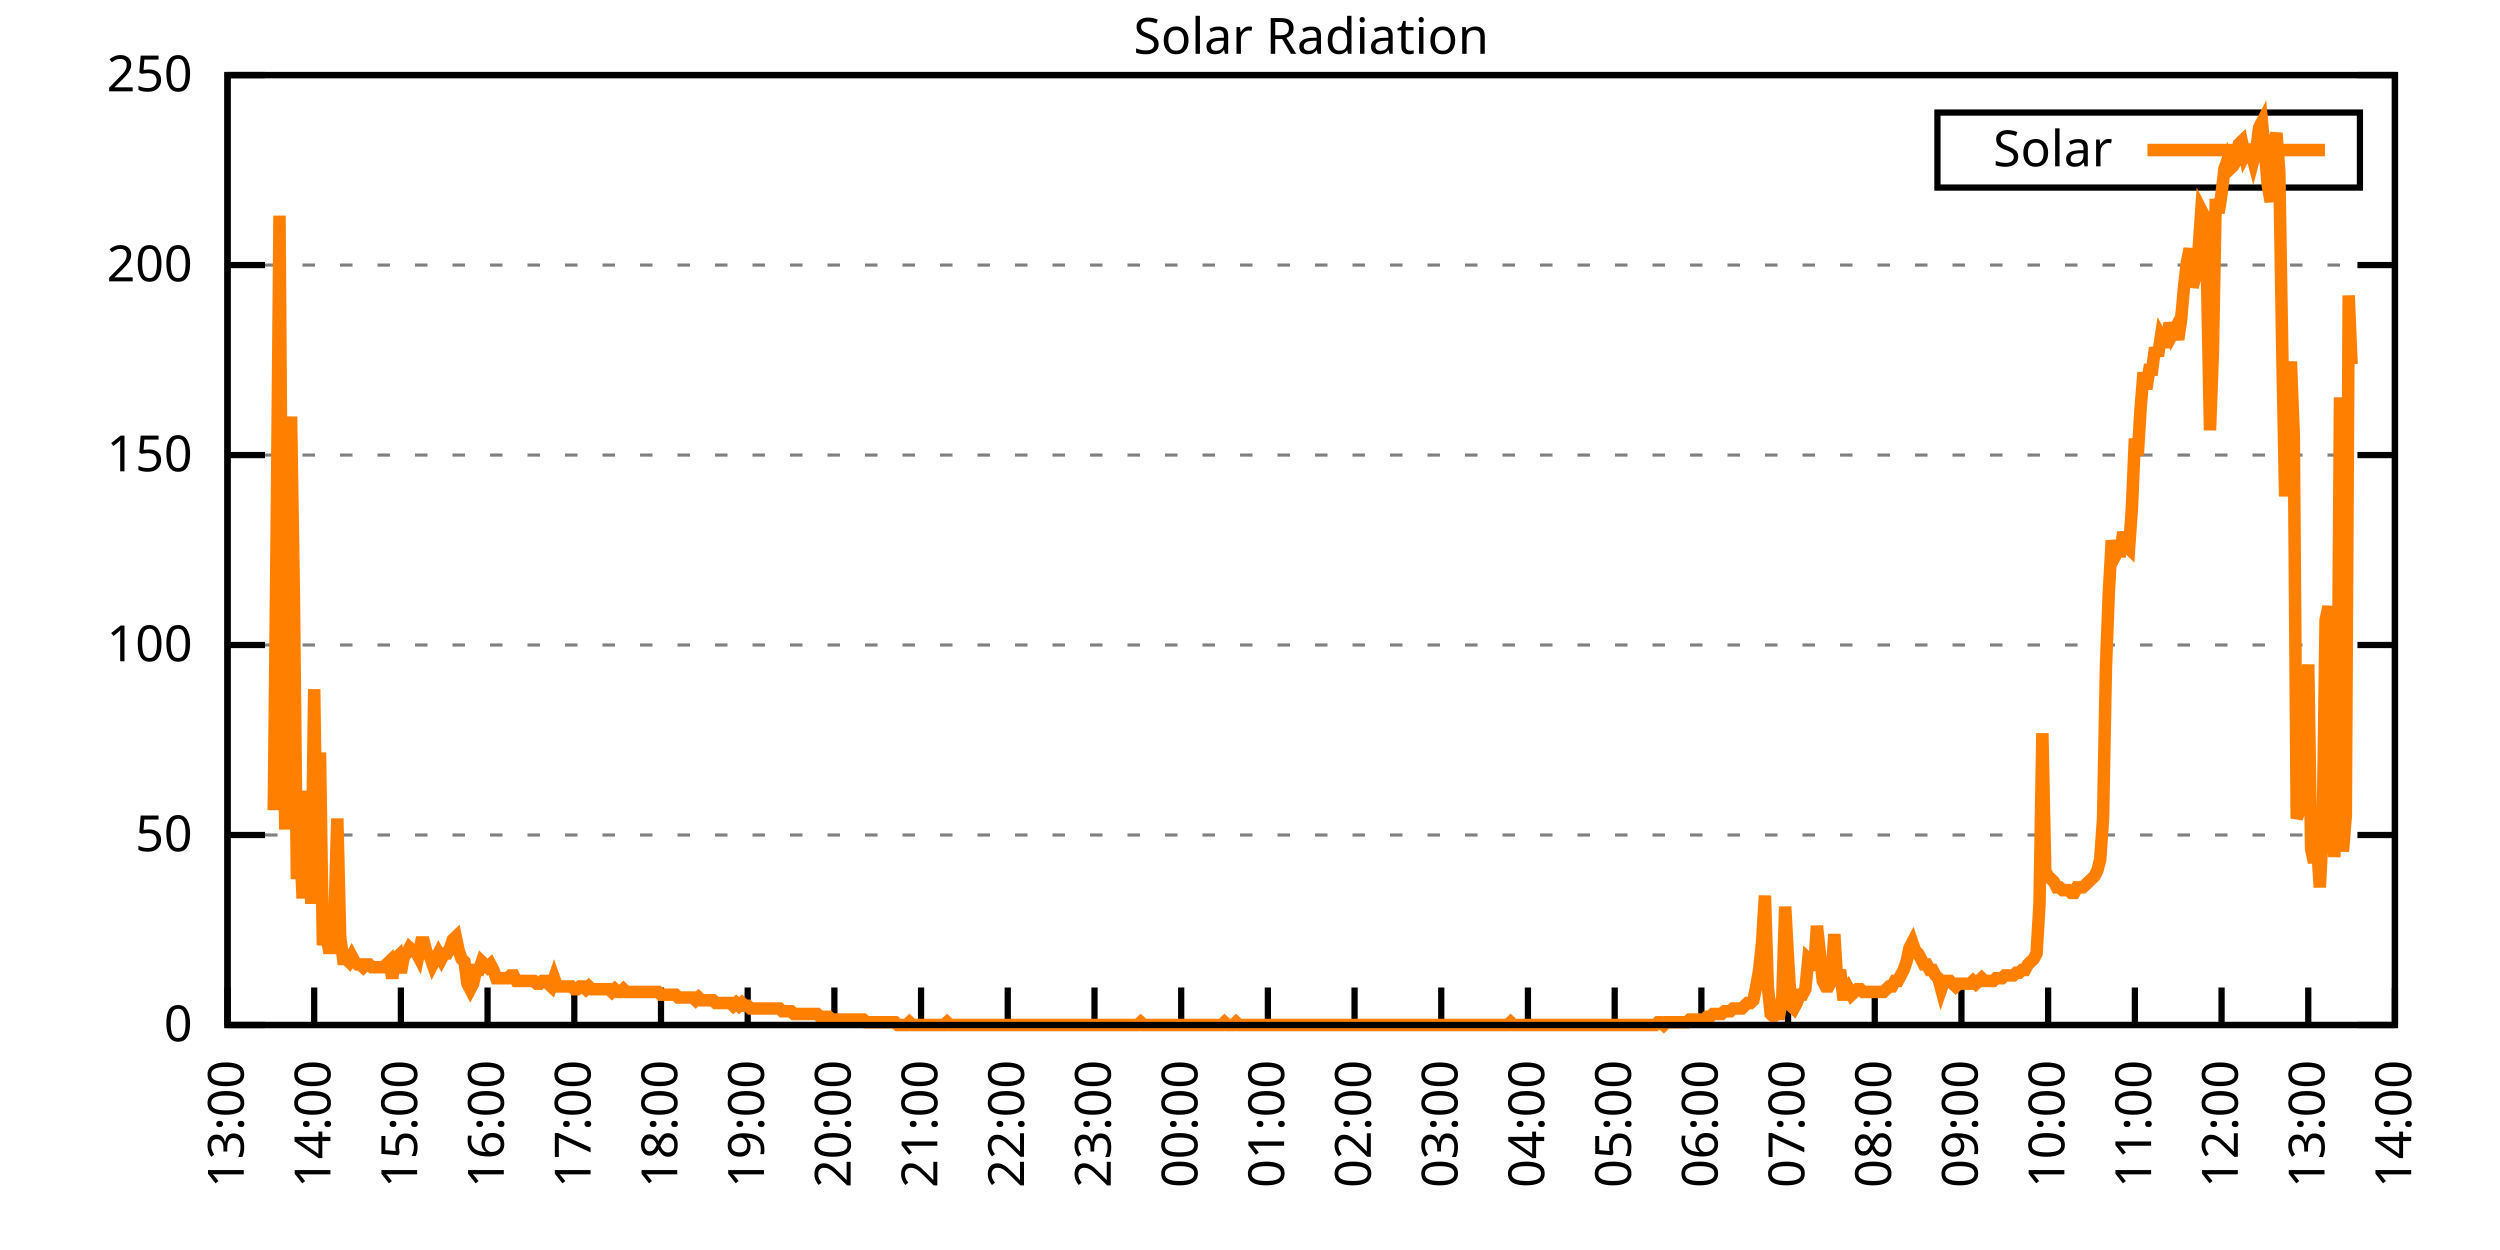
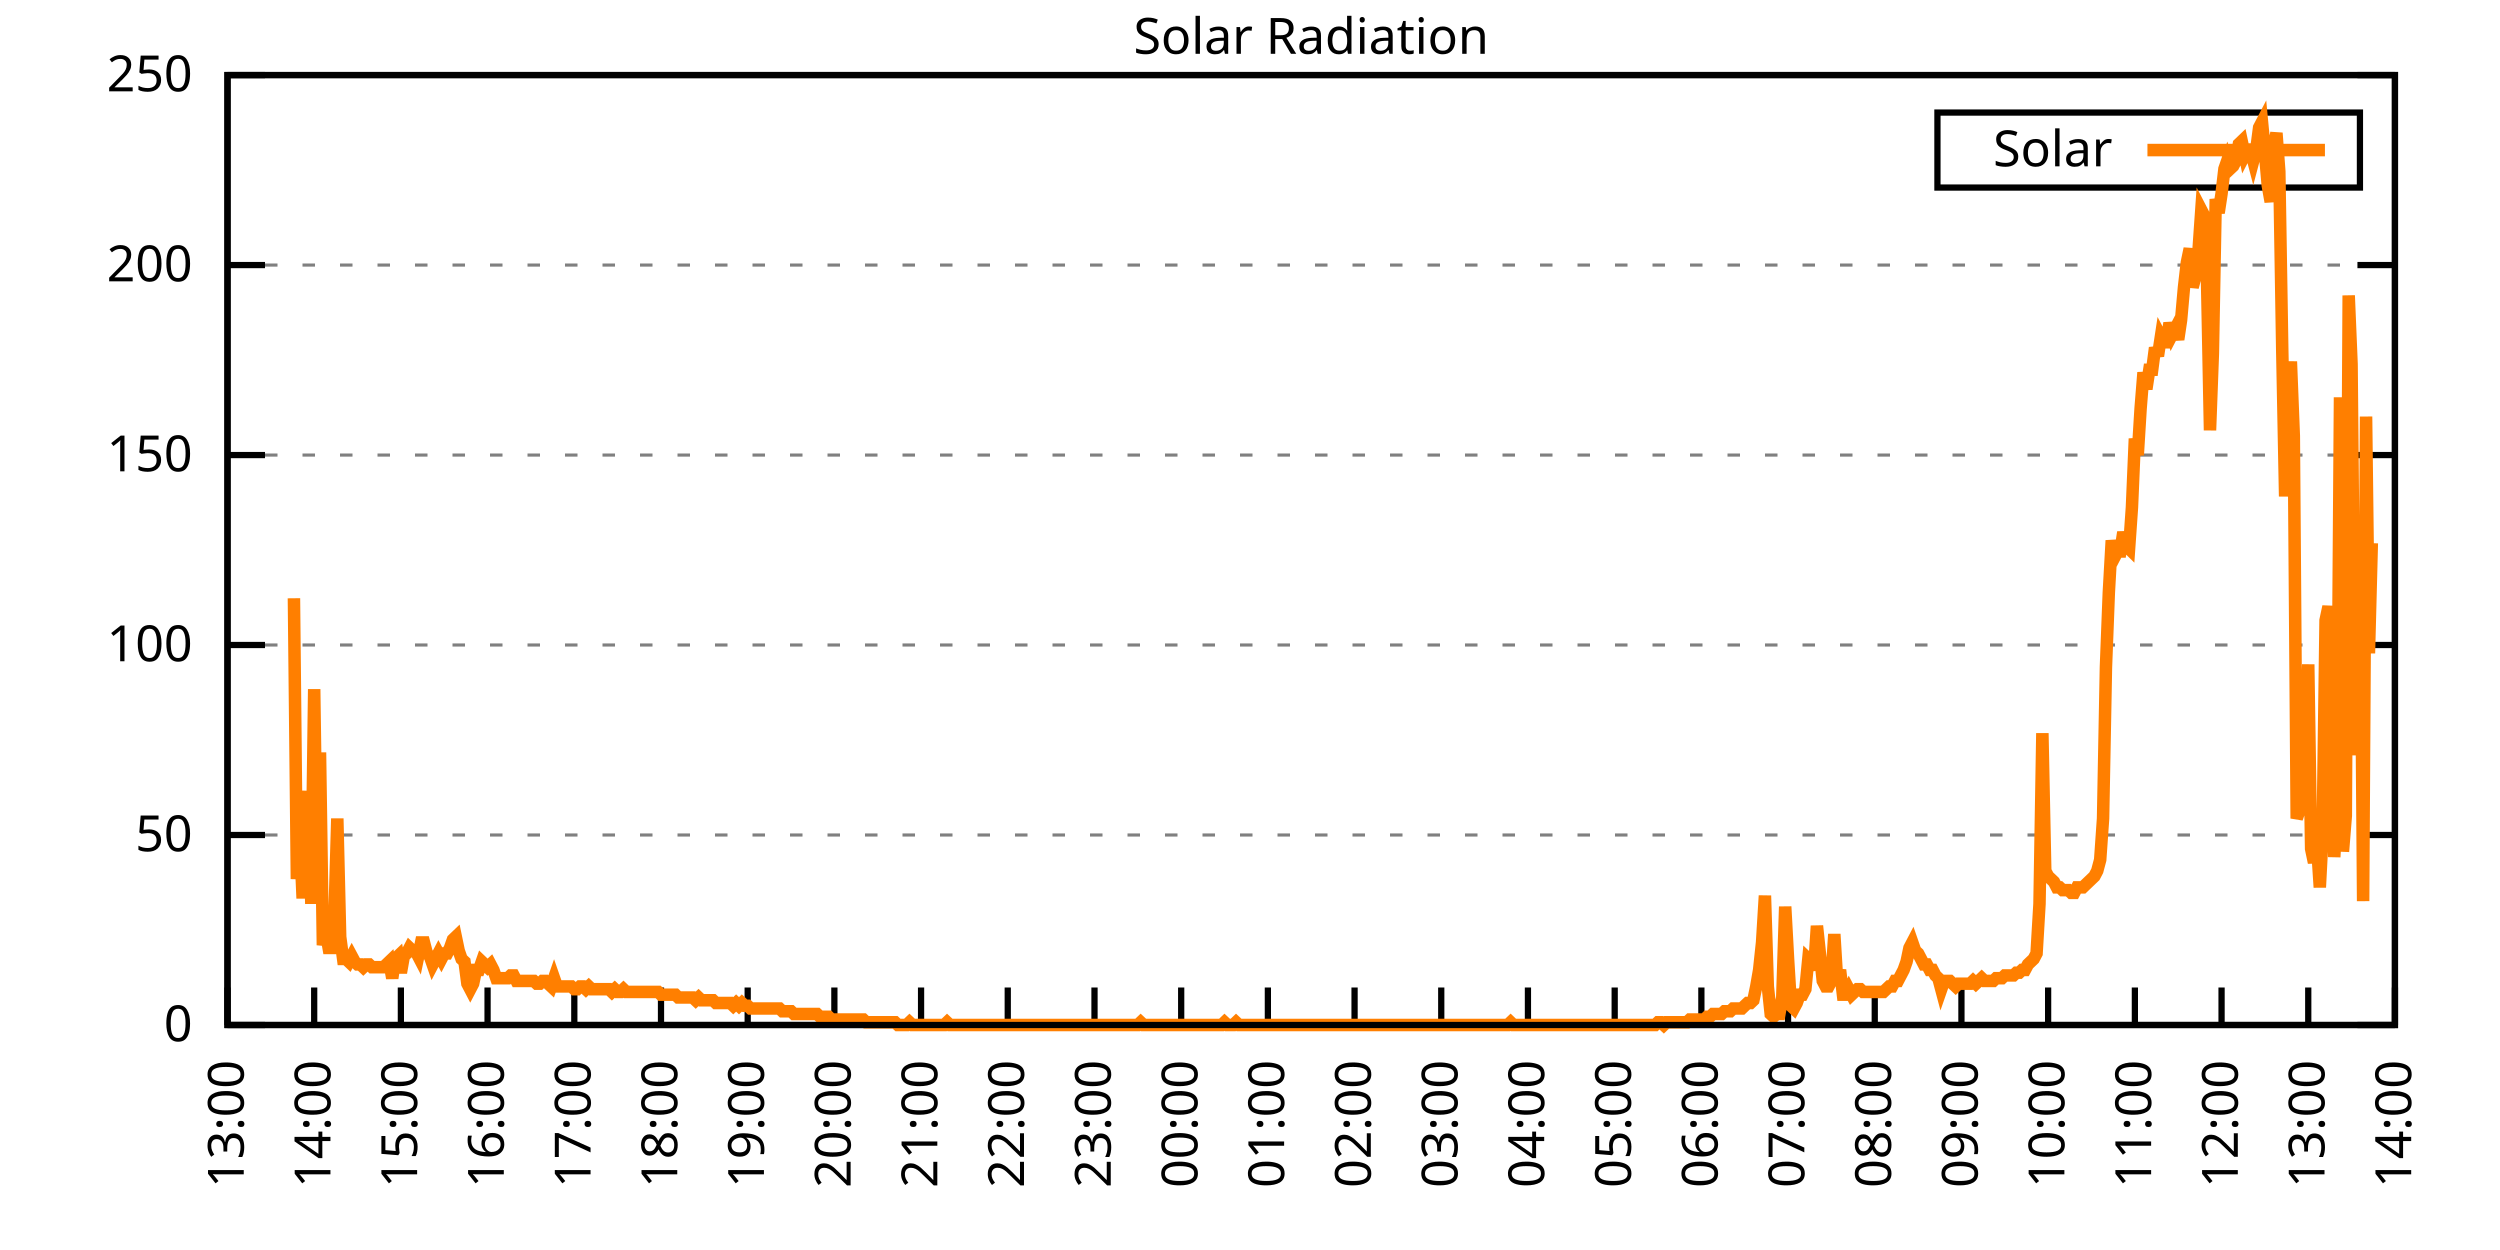
<svg xmlns="http://www.w3.org/2000/svg" xmlns:xlink="http://www.w3.org/1999/xlink" width="400" height="200" viewBox="0 0 400 200">
  <g id="gnuplot_canvas">
    <rect x="0" y="0" width="400" height="200" fill="none" />
    <defs>
      <circle id="gpDot" r="0.5" stroke-width="0.5" stroke="currentColor" />
      <path id="gpPt0" stroke-width="0.333" stroke="currentColor" d="M-1,0 h2 M0,-1 v2" />
      <path id="gpPt1" stroke-width="0.333" stroke="currentColor" d="M-1,-1 L1,1 M1,-1 L-1,1" />
      <path id="gpPt2" stroke-width="0.333" stroke="currentColor" d="M-1,0 L1,0 M0,-1 L0,1 M-1,-1 L1,1 M-1,1 L1,-1" />
      <rect id="gpPt3" stroke-width="0.333" stroke="currentColor" x="-1" y="-1" width="2" height="2" />
      <rect id="gpPt4" stroke-width="0.333" stroke="currentColor" fill="currentColor" x="-1" y="-1" width="2" height="2" />
      <circle id="gpPt5" stroke-width="0.333" stroke="currentColor" cx="0" cy="0" r="1" />
      <use xlink:href="#gpPt5" id="gpPt6" fill="currentColor" stroke="none" />
      <path id="gpPt7" stroke-width="0.333" stroke="currentColor" d="M0,-1.33 L-1.33,0.67 L1.33,0.67 z" />
      <use xlink:href="#gpPt7" id="gpPt8" fill="currentColor" stroke="none" />
      <use xlink:href="#gpPt7" id="gpPt9" stroke="currentColor" transform="rotate(180)" />
      <use xlink:href="#gpPt9" id="gpPt10" fill="currentColor" stroke="none" />
      <use xlink:href="#gpPt3" id="gpPt11" stroke="currentColor" transform="rotate(45)" />
      <use xlink:href="#gpPt11" id="gpPt12" fill="currentColor" stroke="none" />
      <path id="gpPt13" stroke-width="0.333" stroke="currentColor" d="M0,1.330 L1.265,0.411 L0.782,-1.067 L-0.782,-1.076 L-1.265,0.411 z" />
      <use xlink:href="#gpPt13" id="gpPt14" fill="currentColor" stroke="none" />
      <filter id="textbox" filterUnits="objectBoundingBox" x="0" y="0" height="1" width="1">
        <feFlood flood-color="white" flood-opacity="1" result="bgnd" />
        <feComposite in="SourceGraphic" in2="bgnd" operator="atop" />
      </filter>
      <filter id="greybox" filterUnits="objectBoundingBox" x="0" y="0" height="1" width="1">
        <feFlood flood-color="lightgrey" flood-opacity="1" result="grey" />
        <feComposite in="SourceGraphic" in2="grey" operator="atop" />
      </filter>
    </defs>
    <g fill="none" color="white" stroke="currentColor" stroke-width="1.00" stroke-linecap="butt" stroke-linejoin="miter">
</g>
    <g fill="none" color="black" stroke="currentColor" stroke-width="1.00" stroke-linecap="butt" stroke-linejoin="miter">
      <g stroke="none" shape-rendering="crispEdges">
        <polygon fill="rgb(255, 255, 255)" points="36.40,164.00 383.18,164.00 383.18,12.02 36.40,12.02 " />
      </g>
    </g>
    <g fill="none" color="black" stroke="currentColor" stroke-width="1.00" stroke-linecap="butt" stroke-linejoin="miter">
</g>
    <g fill="none" color="black" stroke="black" stroke-width="0.50" stroke-linecap="butt" stroke-linejoin="miter">
</g>
    <g fill="none" color="gray" stroke="currentColor" stroke-width="0.50" stroke-linecap="butt" stroke-linejoin="miter">
      <path stroke="gray" stroke-dasharray="2,4" class="gridline" d="M36.40,164.00 L383.19,164.00  " />
    </g>
    <g fill="none" color="gray" stroke="gray" stroke-width="1.00" stroke-linecap="butt" stroke-linejoin="miter">
</g>
    <g fill="none" color="black" stroke="currentColor" stroke-width="1.00" stroke-linecap="butt" stroke-linejoin="miter">
      <path stroke="black" d="M36.40,164.00 L42.40,164.00 M383.19,164.00 L377.19,164.00  " />
      <g transform="translate(30.80,166.60)" stroke="none" fill="black" font-family="Sans" font-size="8.00" text-anchor="end">
        <text>
          <tspan font-family="Sans"> 0</tspan>
        </text>
      </g>
    </g>
    <g fill="none" color="black" stroke="currentColor" stroke-width="1.00" stroke-linecap="butt" stroke-linejoin="miter">
</g>
    <g fill="none" color="black" stroke="black" stroke-width="0.50" stroke-linecap="butt" stroke-linejoin="miter">
</g>
    <g fill="none" color="gray" stroke="currentColor" stroke-width="0.50" stroke-linecap="butt" stroke-linejoin="miter">
      <path stroke="gray" stroke-dasharray="2,4" class="gridline" d="M36.40,133.60 L383.19,133.60  " />
    </g>
    <g fill="none" color="gray" stroke="gray" stroke-width="1.00" stroke-linecap="butt" stroke-linejoin="miter">
</g>
    <g fill="none" color="black" stroke="currentColor" stroke-width="1.00" stroke-linecap="butt" stroke-linejoin="miter">
      <path stroke="black" d="M36.40,133.60 L42.40,133.60 M383.19,133.60 L377.19,133.60  " />
      <g transform="translate(30.80,136.20)" stroke="none" fill="black" font-family="Sans" font-size="8.00" text-anchor="end">
        <text>
          <tspan font-family="Sans"> 50</tspan>
        </text>
      </g>
    </g>
    <g fill="none" color="black" stroke="currentColor" stroke-width="1.00" stroke-linecap="butt" stroke-linejoin="miter">
</g>
    <g fill="none" color="black" stroke="black" stroke-width="0.50" stroke-linecap="butt" stroke-linejoin="miter">
</g>
    <g fill="none" color="gray" stroke="currentColor" stroke-width="0.50" stroke-linecap="butt" stroke-linejoin="miter">
      <path stroke="gray" stroke-dasharray="2,4" class="gridline" d="M36.40,103.20 L383.19,103.20  " />
    </g>
    <g fill="none" color="gray" stroke="gray" stroke-width="1.00" stroke-linecap="butt" stroke-linejoin="miter">
</g>
    <g fill="none" color="black" stroke="currentColor" stroke-width="1.00" stroke-linecap="butt" stroke-linejoin="miter">
      <path stroke="black" d="M36.40,103.20 L42.40,103.20 M383.19,103.20 L377.19,103.20  " />
      <g transform="translate(30.80,105.80)" stroke="none" fill="black" font-family="Sans" font-size="8.00" text-anchor="end">
        <text>
          <tspan font-family="Sans"> 100</tspan>
        </text>
      </g>
    </g>
    <g fill="none" color="black" stroke="currentColor" stroke-width="1.00" stroke-linecap="butt" stroke-linejoin="miter">
</g>
    <g fill="none" color="black" stroke="black" stroke-width="0.50" stroke-linecap="butt" stroke-linejoin="miter">
</g>
    <g fill="none" color="gray" stroke="currentColor" stroke-width="0.50" stroke-linecap="butt" stroke-linejoin="miter">
      <path stroke="gray" stroke-dasharray="2,4" class="gridline" d="M36.40,72.81 L383.19,72.81  " />
    </g>
    <g fill="none" color="gray" stroke="gray" stroke-width="1.00" stroke-linecap="butt" stroke-linejoin="miter">
</g>
    <g fill="none" color="black" stroke="currentColor" stroke-width="1.00" stroke-linecap="butt" stroke-linejoin="miter">
      <path stroke="black" d="M36.40,72.81 L42.40,72.81 M383.19,72.81 L377.19,72.81  " />
      <g transform="translate(30.80,75.41)" stroke="none" fill="black" font-family="Sans" font-size="8.00" text-anchor="end">
        <text>
          <tspan font-family="Sans"> 150</tspan>
        </text>
      </g>
    </g>
    <g fill="none" color="black" stroke="currentColor" stroke-width="1.00" stroke-linecap="butt" stroke-linejoin="miter">
</g>
    <g fill="none" color="black" stroke="black" stroke-width="0.50" stroke-linecap="butt" stroke-linejoin="miter">
</g>
    <g fill="none" color="gray" stroke="currentColor" stroke-width="0.50" stroke-linecap="butt" stroke-linejoin="miter">
      <path stroke="gray" stroke-dasharray="2,4" class="gridline" d="M36.40,42.41 L383.19,42.41  " />
    </g>
    <g fill="none" color="gray" stroke="gray" stroke-width="1.00" stroke-linecap="butt" stroke-linejoin="miter">
</g>
    <g fill="none" color="black" stroke="currentColor" stroke-width="1.00" stroke-linecap="butt" stroke-linejoin="miter">
      <path stroke="black" d="M36.40,42.41 L42.40,42.41 M383.19,42.41 L377.19,42.41  " />
      <g transform="translate(30.80,45.01)" stroke="none" fill="black" font-family="Sans" font-size="8.00" text-anchor="end">
        <text>
          <tspan font-family="Sans"> 200</tspan>
        </text>
      </g>
    </g>
    <g fill="none" color="black" stroke="currentColor" stroke-width="1.00" stroke-linecap="butt" stroke-linejoin="miter">
</g>
    <g fill="none" color="black" stroke="black" stroke-width="0.50" stroke-linecap="butt" stroke-linejoin="miter">
</g>
    <g fill="none" color="gray" stroke="currentColor" stroke-width="0.50" stroke-linecap="butt" stroke-linejoin="miter">
      <path stroke="gray" stroke-dasharray="2,4" class="gridline" d="M36.40,12.01 L383.19,12.01  " />
    </g>
    <g fill="none" color="gray" stroke="gray" stroke-width="1.00" stroke-linecap="butt" stroke-linejoin="miter">
</g>
    <g fill="none" color="black" stroke="currentColor" stroke-width="1.00" stroke-linecap="butt" stroke-linejoin="miter">
      <path stroke="black" d="M36.40,12.01 L42.40,12.01 M383.19,12.01 L377.19,12.01  " />
      <g transform="translate(30.80,14.61)" stroke="none" fill="black" font-family="Sans" font-size="8.00" text-anchor="end">
        <text>
          <tspan font-family="Sans"> 250</tspan>
        </text>
      </g>
    </g>
    <g fill="none" color="black" stroke="currentColor" stroke-width="1.00" stroke-linecap="butt" stroke-linejoin="miter">
      <path stroke="black" d="M36.40,164.00 L36.40,158.00  " />
      <g transform="translate(39.00,169.60) rotate(270.00)" stroke="none" fill="black" font-family="Sans" font-size="8.00" text-anchor="end">
        <text>
          <tspan font-family="Sans">13:00</tspan>
        </text>
      </g>
    </g>
    <g fill="none" color="black" stroke="currentColor" stroke-width="1.00" stroke-linecap="butt" stroke-linejoin="miter">
      <path stroke="black" d="M50.27,164.00 L50.27,158.00  " />
      <g transform="translate(52.87,169.60) rotate(270.00)" stroke="none" fill="black" font-family="Sans" font-size="8.00" text-anchor="end">
        <text>
          <tspan font-family="Sans">14:00</tspan>
        </text>
      </g>
    </g>
    <g fill="none" color="black" stroke="currentColor" stroke-width="1.00" stroke-linecap="butt" stroke-linejoin="miter">
      <path stroke="black" d="M64.14,164.00 L64.14,158.00  " />
      <g transform="translate(66.74,169.60) rotate(270.00)" stroke="none" fill="black" font-family="Sans" font-size="8.00" text-anchor="end">
        <text>
          <tspan font-family="Sans">15:00</tspan>
        </text>
      </g>
    </g>
    <g fill="none" color="black" stroke="currentColor" stroke-width="1.00" stroke-linecap="butt" stroke-linejoin="miter">
      <path stroke="black" d="M78.01,164.00 L78.01,158.00  " />
      <g transform="translate(80.61,169.60) rotate(270.00)" stroke="none" fill="black" font-family="Sans" font-size="8.00" text-anchor="end">
        <text>
          <tspan font-family="Sans">16:00</tspan>
        </text>
      </g>
    </g>
    <g fill="none" color="black" stroke="currentColor" stroke-width="1.00" stroke-linecap="butt" stroke-linejoin="miter">
      <path stroke="black" d="M91.89,164.00 L91.89,158.00  " />
      <g transform="translate(94.49,169.60) rotate(270.00)" stroke="none" fill="black" font-family="Sans" font-size="8.00" text-anchor="end">
        <text>
          <tspan font-family="Sans">17:00</tspan>
        </text>
      </g>
    </g>
    <g fill="none" color="black" stroke="currentColor" stroke-width="1.00" stroke-linecap="butt" stroke-linejoin="miter">
      <path stroke="black" d="M105.76,164.00 L105.76,158.00  " />
      <g transform="translate(108.36,169.60) rotate(270.00)" stroke="none" fill="black" font-family="Sans" font-size="8.00" text-anchor="end">
        <text>
          <tspan font-family="Sans">18:00</tspan>
        </text>
      </g>
    </g>
    <g fill="none" color="black" stroke="currentColor" stroke-width="1.00" stroke-linecap="butt" stroke-linejoin="miter">
      <path stroke="black" d="M119.63,164.00 L119.63,158.00  " />
      <g transform="translate(122.23,169.60) rotate(270.00)" stroke="none" fill="black" font-family="Sans" font-size="8.00" text-anchor="end">
        <text>
          <tspan font-family="Sans">19:00</tspan>
        </text>
      </g>
    </g>
    <g fill="none" color="black" stroke="currentColor" stroke-width="1.00" stroke-linecap="butt" stroke-linejoin="miter">
      <path stroke="black" d="M133.50,164.00 L133.50,158.00  " />
      <g transform="translate(136.10,169.60) rotate(270.00)" stroke="none" fill="black" font-family="Sans" font-size="8.00" text-anchor="end">
        <text>
          <tspan font-family="Sans">20:00</tspan>
        </text>
      </g>
    </g>
    <g fill="none" color="black" stroke="currentColor" stroke-width="1.00" stroke-linecap="butt" stroke-linejoin="miter">
      <path stroke="black" d="M147.37,164.00 L147.37,158.00  " />
      <g transform="translate(149.97,169.60) rotate(270.00)" stroke="none" fill="black" font-family="Sans" font-size="8.00" text-anchor="end">
        <text>
          <tspan font-family="Sans">21:00</tspan>
        </text>
      </g>
    </g>
    <g fill="none" color="black" stroke="currentColor" stroke-width="1.00" stroke-linecap="butt" stroke-linejoin="miter">
      <path stroke="black" d="M161.24,164.00 L161.24,158.00  " />
      <g transform="translate(163.84,169.60) rotate(270.00)" stroke="none" fill="black" font-family="Sans" font-size="8.00" text-anchor="end">
        <text>
          <tspan font-family="Sans">22:00</tspan>
        </text>
      </g>
    </g>
    <g fill="none" color="black" stroke="currentColor" stroke-width="1.00" stroke-linecap="butt" stroke-linejoin="miter">
      <path stroke="black" d="M175.12,164.00 L175.12,158.00  " />
      <g transform="translate(177.72,169.60) rotate(270.00)" stroke="none" fill="black" font-family="Sans" font-size="8.00" text-anchor="end">
        <text>
          <tspan font-family="Sans">23:00</tspan>
        </text>
      </g>
    </g>
    <g fill="none" color="black" stroke="currentColor" stroke-width="1.00" stroke-linecap="butt" stroke-linejoin="miter">
      <path stroke="black" d="M188.99,164.00 L188.99,158.00  " />
      <g transform="translate(191.59,169.60) rotate(270.00)" stroke="none" fill="black" font-family="Sans" font-size="8.00" text-anchor="end">
        <text>
          <tspan font-family="Sans">00:00</tspan>
        </text>
      </g>
    </g>
    <g fill="none" color="black" stroke="currentColor" stroke-width="1.00" stroke-linecap="butt" stroke-linejoin="miter">
      <path stroke="black" d="M202.86,164.00 L202.86,158.00  " />
      <g transform="translate(205.46,169.60) rotate(270.00)" stroke="none" fill="black" font-family="Sans" font-size="8.00" text-anchor="end">
        <text>
          <tspan font-family="Sans">01:00</tspan>
        </text>
      </g>
    </g>
    <g fill="none" color="black" stroke="currentColor" stroke-width="1.00" stroke-linecap="butt" stroke-linejoin="miter">
      <path stroke="black" d="M216.73,164.00 L216.73,158.00  " />
      <g transform="translate(219.33,169.60) rotate(270.00)" stroke="none" fill="black" font-family="Sans" font-size="8.00" text-anchor="end">
        <text>
          <tspan font-family="Sans">02:00</tspan>
        </text>
      </g>
    </g>
    <g fill="none" color="black" stroke="currentColor" stroke-width="1.00" stroke-linecap="butt" stroke-linejoin="miter">
      <path stroke="black" d="M230.60,164.00 L230.60,158.00  " />
      <g transform="translate(233.20,169.60) rotate(270.00)" stroke="none" fill="black" font-family="Sans" font-size="8.00" text-anchor="end">
        <text>
          <tspan font-family="Sans">03:00</tspan>
        </text>
      </g>
    </g>
    <g fill="none" color="black" stroke="currentColor" stroke-width="1.00" stroke-linecap="butt" stroke-linejoin="miter">
      <path stroke="black" d="M244.47,164.00 L244.47,158.00  " />
      <g transform="translate(247.07,169.60) rotate(270.00)" stroke="none" fill="black" font-family="Sans" font-size="8.00" text-anchor="end">
        <text>
          <tspan font-family="Sans">04:00</tspan>
        </text>
      </g>
    </g>
    <g fill="none" color="black" stroke="currentColor" stroke-width="1.00" stroke-linecap="butt" stroke-linejoin="miter">
      <path stroke="black" d="M258.35,164.00 L258.35,158.00  " />
      <g transform="translate(260.95,169.60) rotate(270.00)" stroke="none" fill="black" font-family="Sans" font-size="8.00" text-anchor="end">
        <text>
          <tspan font-family="Sans">05:00</tspan>
        </text>
      </g>
    </g>
    <g fill="none" color="black" stroke="currentColor" stroke-width="1.00" stroke-linecap="butt" stroke-linejoin="miter">
      <path stroke="black" d="M272.22,164.00 L272.22,158.00  " />
      <g transform="translate(274.82,169.60) rotate(270.00)" stroke="none" fill="black" font-family="Sans" font-size="8.00" text-anchor="end">
        <text>
          <tspan font-family="Sans">06:00</tspan>
        </text>
      </g>
    </g>
    <g fill="none" color="black" stroke="currentColor" stroke-width="1.00" stroke-linecap="butt" stroke-linejoin="miter">
      <path stroke="black" d="M286.09,164.00 L286.09,158.00  " />
      <g transform="translate(288.69,169.60) rotate(270.00)" stroke="none" fill="black" font-family="Sans" font-size="8.00" text-anchor="end">
        <text>
          <tspan font-family="Sans">07:00</tspan>
        </text>
      </g>
    </g>
    <g fill="none" color="black" stroke="currentColor" stroke-width="1.00" stroke-linecap="butt" stroke-linejoin="miter">
      <path stroke="black" d="M299.96,164.00 L299.96,158.00  " />
      <g transform="translate(302.56,169.60) rotate(270.00)" stroke="none" fill="black" font-family="Sans" font-size="8.00" text-anchor="end">
        <text>
          <tspan font-family="Sans">08:00</tspan>
        </text>
      </g>
    </g>
    <g fill="none" color="black" stroke="currentColor" stroke-width="1.00" stroke-linecap="butt" stroke-linejoin="miter">
      <path stroke="black" d="M313.83,164.00 L313.83,158.00  " />
      <g transform="translate(316.43,169.60) rotate(270.00)" stroke="none" fill="black" font-family="Sans" font-size="8.00" text-anchor="end">
        <text>
          <tspan font-family="Sans">09:00</tspan>
        </text>
      </g>
    </g>
    <g fill="none" color="black" stroke="currentColor" stroke-width="1.00" stroke-linecap="butt" stroke-linejoin="miter">
      <path stroke="black" d="M327.70,164.00 L327.70,158.00  " />
      <g transform="translate(330.30,169.60) rotate(270.00)" stroke="none" fill="black" font-family="Sans" font-size="8.00" text-anchor="end">
        <text>
          <tspan font-family="Sans">10:00</tspan>
        </text>
      </g>
    </g>
    <g fill="none" color="black" stroke="currentColor" stroke-width="1.00" stroke-linecap="butt" stroke-linejoin="miter">
      <path stroke="black" d="M341.58,164.00 L341.58,158.00  " />
      <g transform="translate(344.18,169.60) rotate(270.00)" stroke="none" fill="black" font-family="Sans" font-size="8.00" text-anchor="end">
        <text>
          <tspan font-family="Sans">11:00</tspan>
        </text>
      </g>
    </g>
    <g fill="none" color="black" stroke="currentColor" stroke-width="1.00" stroke-linecap="butt" stroke-linejoin="miter">
      <path stroke="black" d="M355.45,164.00 L355.45,158.00  " />
      <g transform="translate(358.05,169.60) rotate(270.00)" stroke="none" fill="black" font-family="Sans" font-size="8.00" text-anchor="end">
        <text>
          <tspan font-family="Sans">12:00</tspan>
        </text>
      </g>
    </g>
    <g fill="none" color="black" stroke="currentColor" stroke-width="1.00" stroke-linecap="butt" stroke-linejoin="miter">
      <path stroke="black" d="M369.32,164.00 L369.32,158.00  " />
      <g transform="translate(371.92,169.60) rotate(270.00)" stroke="none" fill="black" font-family="Sans" font-size="8.00" text-anchor="end">
        <text>
          <tspan font-family="Sans">13:00</tspan>
        </text>
      </g>
    </g>
    <g fill="none" color="black" stroke="currentColor" stroke-width="1.00" stroke-linecap="butt" stroke-linejoin="miter">
      <path stroke="black" d="M383.19,164.00 L383.19,158.00  " />
      <g transform="translate(385.79,169.60) rotate(270.00)" stroke="none" fill="black" font-family="Sans" font-size="8.00" text-anchor="end">
        <text>
          <tspan font-family="Sans">14:00</tspan>
        </text>
      </g>
    </g>
    <g fill="none" color="black" stroke="currentColor" stroke-width="1.00" stroke-linecap="butt" stroke-linejoin="miter">
</g>
    <g fill="none" color="black" stroke="currentColor" stroke-width="1.00" stroke-linecap="butt" stroke-linejoin="miter">
      <path stroke="black" d="M36.40,12.01 L36.40,164.00 L383.19,164.00 L383.19,12.01 L36.40,12.01 Z  " />
    </g>
    <g fill="none" color="black" stroke="currentColor" stroke-width="1.00" stroke-linecap="butt" stroke-linejoin="miter">
</g>
    <g fill="none" color="black" stroke="currentColor" stroke-width="1.00" stroke-linecap="butt" stroke-linejoin="miter">
      <path stroke="black" d="M309.99,30.01 L309.99,18.01 L377.59,18.01 L377.59,30.01 L309.99,30.01 Z  " />
    </g>
    <g id="Solar_Radiation_plot_1">
      <g fill="none" color="white" stroke="black" stroke-width="2.00" stroke-linecap="butt" stroke-linejoin="miter">
</g>
      <g fill="none" color="black" stroke="currentColor" stroke-width="2.00" stroke-linecap="butt" stroke-linejoin="miter">
        <g transform="translate(337.99,26.61)" stroke="none" fill="black" font-family="Sans" font-size="8.00" text-anchor="end">
          <text>
            <tspan font-family="Sans">Solar</tspan>
          </text>
        </g>
      </g>
      <g fill="none" color="black" stroke="currentColor" stroke-width="2.00" stroke-linecap="butt" stroke-linejoin="miter">
-         <path stroke="rgb(255, 127,   0)" d="M343.59,24.01 L371.99,24.01 M43.80,129.64 L44.26,85.59 L44.72,34.50 L45.19,100.57 L45.65,132.73 L46.11,78.10   L46.57,66.65 L47.03,95.72 L47.50,140.65 L47.96,133.17 L48.42,143.74 L48.88,133.61 L49.35,126.56 L49.81,144.62   L50.27,110.26 L50.73,141.98 L51.20,120.39 L51.66,151.23 L52.12,149.02 L52.58,151.67 L53.05,151.67 L53.51,146.82   L53.97,130.96 L54.43,149.90 L54.90,153.43 L55.36,153.43 L55.82,153.87 L56.28,152.99 L56.75,153.87 L57.21,154.31   L57.67,154.31 L58.13,154.75 L58.59,154.31 L59.06,154.31 L59.52,154.75 L59.98,154.75 L60.44,154.75 L60.91,154.75   L61.37,154.75 L61.83,154.31 L62.29,153.87 L62.76,156.51 L63.22,153.43 L63.68,152.99 L64.14,155.63 L64.61,152.99   L65.07,152.55 L65.53,151.67 L65.99,152.11 L66.46,152.11 L66.92,152.99 L67.38,150.79 L67.84,150.79 L68.30,152.55   L68.77,152.99 L69.23,154.31 L69.69,153.43 L70.15,152.55 L70.62,153.43 L71.08,152.55 L71.54,152.55 L72.00,151.67   L72.47,150.34 L72.93,149.90 L73.39,152.11 L73.85,153.43 L74.32,153.87 L74.78,157.39 L75.24,158.27 L75.70,157.39   L76.17,155.19 L76.63,155.19 L77.09,153.87 L77.55,154.31 L78.01,154.75 L78.48,154.31 L78.94,155.19 L79.40,156.51   L79.86,156.51 L80.33,156.51 L80.79,156.51 L81.25,156.51 L81.71,156.07 L82.18,156.07 L82.64,156.95 L83.10,156.95   L83.56,156.95 L84.03,156.95 L84.49,156.95 L84.95,156.95 L85.41,156.95 L85.88,157.39 L86.34,157.39 L86.80,156.95   L87.26,156.95 L87.72,157.39 L88.19,157.83 L88.65,156.51 L89.11,157.83 L89.57,157.83 L90.04,157.83 L90.50,157.83   L90.96,157.83 L91.42,157.83 L91.89,158.27 L92.35,158.27 L92.81,157.83 L93.27,157.83 L93.74,158.27 L94.20,157.83   L94.66,158.27 L95.12,158.27 L95.59,158.27 L96.05,158.27 L96.51,158.27 L96.97,158.27 L97.44,158.27 L97.90,158.71   L98.36,158.27 L98.82,158.71 L99.28,158.71 L99.75,158.27 L100.21,158.71 L100.67,158.71 L101.13,158.71 L101.60,158.71   L102.06,158.71 L102.52,158.71 L102.98,158.71 L103.45,158.71 L103.91,158.71 L104.37,158.71 L104.83,158.71 L105.30,158.71   L105.76,159.15 L106.22,159.15 L106.68,159.15 L107.15,159.15 L107.61,159.15 L108.07,159.15 L108.53,159.60 L108.99,159.60   L109.46,159.60 L109.92,159.60 L110.38,159.60 L110.84,159.60 L111.31,160.04 L111.77,159.60 L112.23,160.04 L112.69,160.04   L113.16,160.04 L113.62,160.04 L114.08,160.04 L114.54,160.48 L115.01,160.48 L115.47,160.48 L115.93,160.48 L116.39,160.48   L116.86,160.48 L117.32,160.92 L117.78,160.48 L118.24,160.92 L118.70,160.48 L119.17,160.92 L119.63,160.92 L120.09,161.36   L120.55,161.36 L121.02,161.36 L121.48,161.36 L121.94,161.36 L122.40,161.36 L122.87,161.36 L123.33,161.36 L123.79,161.36   L124.25,161.36 L124.72,161.36 L125.18,161.80 L125.64,161.80 L126.10,161.80 L126.57,161.80 L127.03,162.24 L127.49,162.24   L127.95,162.24 L128.41,162.24 L128.88,162.24 L129.34,162.24 L129.80,162.24 L130.26,162.24 L130.73,162.24 L131.19,162.68   L131.65,162.68 L132.11,162.68 L132.58,162.68 L133.04,163.12 L133.50,163.12 L133.96,163.12 L134.43,163.12 L134.89,163.12   L135.35,163.12 L135.81,163.12 L136.28,163.12 L136.74,163.12 L137.20,163.12 L137.66,163.12 L138.13,163.12 L138.59,163.56   L139.05,163.56 L139.51,163.56 L139.97,163.56 L140.44,163.56 L140.90,163.56 L141.36,163.56 L141.82,163.56 L142.29,163.56   L142.75,163.56 L143.21,163.56 L143.67,164.00 L144.14,164.00 L144.60,164.00 L145.06,164.00 L145.52,163.56 L145.99,164.00   L146.45,164.00 L146.91,164.00 L147.37,164.00 L147.84,164.00 L148.30,164.00 L148.76,164.00 L149.22,164.00 L149.68,164.00   L150.15,164.00 L150.61,164.00 L151.07,164.00 L151.53,163.56 L152.00,164.00 L152.46,164.00 L152.92,164.00 L153.38,164.00   L153.85,164.00 L154.31,164.00 L154.77,164.00 L155.23,164.00 L155.70,164.00 L156.16,164.00 L156.62,164.00 L157.08,164.00   L157.55,164.00 L158.01,164.00 L158.47,164.00 L158.93,164.00 L159.39,164.00 L159.86,164.00 L160.32,164.00 L160.78,164.00   L161.24,164.00 L161.71,164.00 L162.17,164.00 L162.63,164.00 L163.09,164.00 L163.56,164.00 L164.02,164.00 L164.48,164.00   L164.94,164.00 L165.41,164.00 L165.87,164.00 L166.33,164.00 L166.79,164.00 L167.26,164.00 L167.72,164.00 L168.18,164.00   L168.64,164.00 L169.10,164.00 L169.57,164.00 L170.03,164.00 L170.49,164.00 L170.95,164.00 L171.42,164.00 L171.88,164.00   L172.34,164.00 L172.80,164.00 L173.27,164.00 L173.73,164.00 L174.19,164.00 L174.65,164.00 L175.12,164.00 L175.58,164.00   L176.04,164.00 L176.50,164.00 L176.97,164.00 L177.43,164.00 L177.89,164.00 L178.35,164.00 L178.82,164.00 L179.28,164.00   L179.74,164.00 L180.20,164.00 L180.66,164.00 L181.13,164.00 L181.59,164.00 L182.05,164.00 L182.51,163.56 L182.98,164.00   L183.44,164.00 L183.90,164.00 L184.36,164.00 L184.83,164.00 L185.29,164.00 L185.75,164.00 L186.21,164.00 L186.68,164.00   L187.14,164.00 L187.60,164.00 L188.06,164.00 L188.53,164.00 L188.99,164.00 L189.45,164.00 L189.91,164.00 L190.37,164.00   L190.84,164.00 L191.30,164.00 L191.76,164.00 L192.22,164.00 L192.69,164.00 L193.15,164.00 L193.61,164.00 L194.07,164.00   L194.54,164.00 L195.00,164.00 L195.46,164.00 L195.92,163.56 L196.39,164.00 L196.85,164.00 L197.31,164.00 L197.77,163.56   L198.24,164.00 L198.70,164.00 L199.16,164.00 L199.62,164.00 L200.08,164.00 L200.55,164.00 L201.01,164.00 L201.47,164.00   L201.93,164.00 L202.40,164.00 L202.86,164.00 L203.32,164.00 L203.78,164.00 L204.25,164.00 L204.71,164.00 L205.17,164.00   L205.63,164.00 L206.10,164.00 L206.56,164.00 L207.02,164.00 L207.48,164.00 L207.95,164.00 L208.41,164.00 L208.87,164.00   L209.33,164.00 L209.80,164.00 L210.26,164.00 L210.72,164.00 L211.18,164.00 L211.64,164.00 L212.11,164.00 L212.57,164.00   L213.03,164.00 L213.49,164.00 L213.96,164.00 L214.42,164.00 L214.88,164.00 L215.34,164.00 L215.81,164.00 L216.27,164.00   L216.73,164.00 L217.19,164.00 L217.66,164.00 L218.12,164.00 L218.58,164.00 L219.04,164.00 L219.51,164.00 L219.97,164.00   L220.43,164.00 L220.89,164.00 L221.35,164.00 L221.82,164.00 L222.28,164.00 L222.74,164.00 L223.20,164.00 L223.67,164.00   L224.13,164.00 L224.59,164.00 L225.05,164.00 L225.52,164.00 L225.98,164.00 L226.44,164.00 L226.90,164.00 L227.37,164.00   L227.83,164.00 L228.29,164.00 L228.75,164.00 L229.22,164.00 L229.68,164.00 L230.14,164.00 L230.60,164.00 L231.06,164.00   L231.53,164.00 L231.99,164.00 L232.45,164.00 L232.91,164.00 L233.38,164.00 L233.84,164.00 L234.30,164.00 L234.76,164.00   L235.23,164.00 L235.69,164.00 L236.15,164.00 L236.61,164.00 L237.08,164.00 L237.54,164.00 L238.00,164.00 L238.46,164.00   L238.93,164.00 L239.39,164.00 L239.85,164.00 L240.31,164.00 L240.77,164.00 L241.24,164.00 L241.70,163.56 L242.16,164.00   L242.62,164.00 L243.09,164.00 L243.55,164.00 L244.01,164.00 L244.47,164.00 L244.94,164.00 L245.40,164.00 L245.86,164.00   L246.32,164.00 L246.79,164.00 L247.25,164.00 L247.71,164.00 L248.17,164.00 L248.64,164.00 L249.10,164.00 L249.56,164.00   L250.02,164.00 L250.49,164.00 L250.95,164.00 L251.41,164.00 L251.87,164.00 L252.33,164.00 L252.80,164.00 L253.26,164.00   L253.72,164.00 L254.18,164.00 L254.65,164.00 L255.11,164.00 L255.57,164.00 L256.03,164.00 L256.50,164.00 L256.96,164.00   L257.42,164.00 L257.88,164.00 L258.35,164.00 L258.81,164.00 L259.27,164.00 L259.73,164.00 L260.20,164.00 L260.66,164.00   L261.12,164.00 L261.58,164.00 L262.04,164.00 L262.51,164.00 L262.97,164.00 L263.43,164.00 L263.89,164.00 L264.36,164.00   L264.82,164.00 L265.28,163.56 L265.74,163.56 L266.21,164.00 L266.67,163.56 L267.13,163.56 L267.59,163.56 L268.06,163.56   L268.52,163.56 L268.98,163.56 L269.44,163.56 L269.91,163.56 L270.37,163.12 L270.83,163.12 L271.29,163.12 L271.75,163.12   L272.22,163.12 L272.68,163.12 L273.14,162.68 L273.60,162.68 L274.07,162.24 L274.53,162.24 L274.99,162.24 L275.45,162.24   L275.92,161.80 L276.38,161.80 L276.84,161.80 L277.30,161.36 L277.77,161.36 L278.23,161.36 L278.69,161.36 L279.15,160.92   L279.62,160.48 L280.08,160.48 L280.54,160.04 L281.00,157.83 L281.46,155.19 L281.93,150.79 L282.39,143.30 L282.85,157.83   L283.31,162.24 L283.78,162.68 L284.24,162.24 L284.70,162.24 L285.16,159.60 L285.63,145.06 L286.09,153.43 L286.55,160.92   L287.01,161.36 L287.48,160.48 L287.94,159.15 L288.40,159.15 L288.86,158.27 L289.33,153.43 L289.79,153.87 L290.25,155.19   L290.71,148.14 L291.18,152.55 L291.64,156.95 L292.10,157.83 L292.56,157.83 L293.02,156.95 L293.49,149.46 L293.95,156.95   L294.41,155.19 L294.87,159.15 L295.34,159.15 L295.80,158.27 L296.26,159.15 L296.72,158.71 L297.19,158.27 L297.65,158.27   L298.11,158.71 L298.57,158.71 L299.04,158.71 L299.50,158.71 L299.96,158.71 L300.42,158.71 L300.89,158.71 L301.35,158.71   L301.81,158.27 L302.27,157.83 L302.73,157.83 L303.20,156.95 L303.66,156.95 L304.12,156.07 L304.58,155.19 L305.05,153.87   L305.51,151.67 L305.97,150.79 L306.43,152.11 L306.90,152.55 L307.36,153.43 L307.82,154.31 L308.28,154.31 L308.75,155.19   L309.21,155.19 L309.67,156.07 L310.13,156.51 L310.60,158.27 L311.06,156.95 L311.52,156.95 L311.98,156.95 L312.44,157.39   L312.91,157.83 L313.37,157.39 L313.83,157.39 L314.29,157.39 L314.76,157.39 L315.22,157.39 L315.68,156.95 L316.14,157.39   L316.61,156.95 L317.07,156.51 L317.53,156.95 L317.99,156.95 L318.46,156.95 L318.92,156.95 L319.38,156.51 L319.84,156.51   L320.31,156.51 L320.77,156.07 L321.23,156.07 L321.69,156.07 L322.15,156.07 L322.62,155.63 L323.08,155.63 L323.54,155.19   L324.00,155.19 L324.47,154.31 L324.93,153.87 L325.39,153.43 L325.85,152.55 L326.32,144.62 L326.78,117.31 L327.24,139.33   L327.70,140.21 L328.17,140.65 L328.63,141.09 L329.09,141.98 L329.55,141.98 L330.02,142.42 L330.48,142.42 L330.94,142.42   L331.40,142.86 L331.87,142.86 L332.33,141.98 L332.79,141.98 L333.25,141.98 L333.71,141.54 L334.18,141.09 L334.64,140.65   L335.10,140.21 L335.56,139.33 L336.03,137.57 L336.49,130.96 L336.95,106.74 L337.41,94.84 L337.88,86.47 L338.34,89.12   L338.80,88.24 L339.26,88.24 L339.73,85.15 L340.19,87.35 L340.65,87.80 L341.11,81.19 L341.58,70.18 L342.04,72.82   L342.50,65.33 L342.96,59.60 L343.42,62.25 L343.89,59.16 L344.35,59.16 L344.81,55.64 L345.27,56.96 L345.74,53.88   L346.20,54.76 L346.66,54.76 L347.12,51.68 L347.59,53.44 L348.05,52.56 L348.51,54.32 L348.97,51.23 L349.44,45.95   L349.90,41.98 L350.36,39.78 L350.82,45.95 L351.29,44.19 L351.75,40.22 L352.21,33.61 L352.67,34.50 L353.13,45.07   L353.60,68.85 L354.06,56.52 L354.52,31.85 L354.98,34.06 L355.45,30.97 L355.91,27.01 L356.37,25.69 L356.83,27.01   L357.30,26.57 L357.76,25.69 L358.22,23.04 L358.68,22.60 L359.15,24.81 L359.61,23.92 L360.07,23.92 L360.53,25.69   L361.00,23.92 L361.46,20.40 L361.92,19.52 L362.38,24.36 L362.84,29.65 L363.31,32.29 L363.77,23.48 L364.23,21.28   L364.69,27.45 L365.16,56.08 L365.62,79.43 L366.08,66.65 L366.54,57.84 L367.01,69.74 L367.47,130.96 L367.93,129.64   L368.39,123.47 L368.86,121.27 L369.32,106.30 L369.78,135.81 L370.24,138.01 L370.71,134.93 L371.17,141.98 L371.63,133.17   L372.09,99.25 L372.56,97.05 L373.02,100.57 L373.48,137.13 L373.94,128.76 L374.40,63.57 L374.87,136.25 L375.33,130.52   L375.79,47.27 L376.25,58.28  " />
+         <path stroke="rgb(255, 127,   0)" d="M343.59,24.01 L371.99,24.01 M47.03,95.72 L47.50,140.65 L47.96,133.17 L48.42,143.74 L48.88,133.61 L49.35,126.56   L49.81,144.62 L50.27,110.26 L50.73,141.98 L51.20,120.39 L51.66,151.23 L52.12,149.02 L52.58,151.67 L53.05,151.67   L53.51,146.82 L53.97,130.96 L54.43,149.90 L54.90,153.43 L55.36,153.43 L55.82,153.87 L56.28,152.99 L56.75,153.87   L57.21,154.31 L57.67,154.31 L58.13,154.75 L58.59,154.31 L59.06,154.31 L59.52,154.75 L59.98,154.75 L60.44,154.75   L60.91,154.75 L61.37,154.75 L61.83,154.31 L62.29,153.87 L62.76,156.51 L63.22,153.43 L63.68,152.99 L64.14,155.63   L64.61,152.99 L65.07,152.55 L65.53,151.67 L65.99,152.11 L66.46,152.11 L66.92,152.99 L67.38,150.79 L67.84,150.79   L68.30,152.55 L68.77,152.99 L69.23,154.31 L69.69,153.43 L70.15,152.55 L70.62,153.43 L71.08,152.55 L71.54,152.55   L72.00,151.67 L72.47,150.34 L72.93,149.90 L73.39,152.11 L73.85,153.43 L74.32,153.87 L74.78,157.39 L75.24,158.27   L75.70,157.39 L76.17,155.19 L76.63,155.19 L77.09,153.87 L77.55,154.31 L78.01,154.75 L78.48,154.31 L78.94,155.19   L79.40,156.51 L79.86,156.51 L80.33,156.51 L80.79,156.51 L81.25,156.51 L81.71,156.07 L82.18,156.07 L82.64,156.95   L83.10,156.95 L83.56,156.95 L84.03,156.95 L84.49,156.95 L84.95,156.95 L85.41,156.95 L85.88,157.39 L86.34,157.39   L86.80,156.95 L87.26,156.95 L87.72,157.39 L88.19,157.83 L88.65,156.51 L89.11,157.83 L89.57,157.83 L90.04,157.83   L90.50,157.83 L90.96,157.83 L91.42,157.83 L91.89,158.27 L92.35,158.27 L92.81,157.83 L93.27,157.83 L93.74,158.27   L94.20,157.83 L94.66,158.27 L95.12,158.27 L95.59,158.27 L96.05,158.27 L96.51,158.27 L96.97,158.27 L97.44,158.27   L97.90,158.71 L98.36,158.27 L98.82,158.71 L99.28,158.71 L99.75,158.27 L100.21,158.71 L100.67,158.71 L101.13,158.71   L101.60,158.71 L102.06,158.71 L102.52,158.71 L102.98,158.71 L103.45,158.71 L103.91,158.71 L104.37,158.71 L104.83,158.71   L105.30,158.71 L105.76,159.15 L106.22,159.15 L106.68,159.15 L107.15,159.15 L107.61,159.15 L108.07,159.15 L108.53,159.60   L108.99,159.60 L109.46,159.60 L109.92,159.60 L110.38,159.60 L110.84,159.60 L111.31,160.04 L111.77,159.60 L112.23,160.04   L112.69,160.04 L113.16,160.04 L113.62,160.04 L114.08,160.04 L114.54,160.48 L115.01,160.48 L115.47,160.48 L115.93,160.48   L116.39,160.48 L116.86,160.48 L117.32,160.92 L117.78,160.48 L118.24,160.92 L118.70,160.48 L119.17,160.92 L119.63,160.92   L120.09,161.36 L120.55,161.36 L121.02,161.36 L121.48,161.36 L121.94,161.36 L122.40,161.36 L122.87,161.36 L123.33,161.36   L123.79,161.36 L124.25,161.36 L124.72,161.36 L125.18,161.80 L125.64,161.80 L126.10,161.80 L126.57,161.80 L127.03,162.24   L127.49,162.24 L127.95,162.24 L128.41,162.24 L128.88,162.24 L129.34,162.24 L129.80,162.24 L130.26,162.24 L130.73,162.24   L131.19,162.68 L131.65,162.68 L132.11,162.68 L132.58,162.68 L133.04,163.12 L133.50,163.12 L133.96,163.12 L134.43,163.12   L134.89,163.12 L135.35,163.12 L135.81,163.12 L136.28,163.12 L136.74,163.12 L137.20,163.12 L137.66,163.12 L138.13,163.12   L138.59,163.56 L139.05,163.56 L139.51,163.56 L139.97,163.56 L140.44,163.56 L140.90,163.56 L141.36,163.56 L141.82,163.56   L142.29,163.56 L142.75,163.56 L143.21,163.56 L143.67,164.00 L144.14,164.00 L144.60,164.00 L145.06,164.00 L145.52,163.56   L145.99,164.00 L146.45,164.00 L146.91,164.00 L147.37,164.00 L147.84,164.00 L148.30,164.00 L148.76,164.00 L149.22,164.00   L149.68,164.00 L150.15,164.00 L150.61,164.00 L151.07,164.00 L151.53,163.56 L152.00,164.00 L152.46,164.00 L152.92,164.00   L153.38,164.00 L153.85,164.00 L154.31,164.00 L154.77,164.00 L155.23,164.00 L155.70,164.00 L156.16,164.00 L156.62,164.00   L157.08,164.00 L157.55,164.00 L158.01,164.00 L158.47,164.00 L158.93,164.00 L159.39,164.00 L159.86,164.00 L160.32,164.00   L160.78,164.00 L161.24,164.00 L161.71,164.00 L162.17,164.00 L162.63,164.00 L163.09,164.00 L163.56,164.00 L164.02,164.00   L164.48,164.00 L164.94,164.00 L165.41,164.00 L165.87,164.00 L166.33,164.00 L166.79,164.00 L167.26,164.00 L167.72,164.00   L168.18,164.00 L168.64,164.00 L169.10,164.00 L169.57,164.00 L170.03,164.00 L170.49,164.00 L170.95,164.00 L171.42,164.00   L171.88,164.00 L172.34,164.00 L172.80,164.00 L173.27,164.00 L173.73,164.00 L174.19,164.00 L174.65,164.00 L175.12,164.00   L175.58,164.00 L176.04,164.00 L176.50,164.00 L176.97,164.00 L177.43,164.00 L177.89,164.00 L178.35,164.00 L178.82,164.00   L179.28,164.00 L179.74,164.00 L180.20,164.00 L180.66,164.00 L181.13,164.00 L181.59,164.00 L182.05,164.00 L182.51,163.56   L182.98,164.00 L183.44,164.00 L183.90,164.00 L184.36,164.00 L184.83,164.00 L185.29,164.00 L185.75,164.00 L186.21,164.00   L186.68,164.00 L187.14,164.00 L187.60,164.00 L188.06,164.00 L188.53,164.00 L188.99,164.00 L189.45,164.00 L189.91,164.00   L190.37,164.00 L190.84,164.00 L191.30,164.00 L191.76,164.00 L192.22,164.00 L192.69,164.00 L193.15,164.00 L193.61,164.00   L194.07,164.00 L194.54,164.00 L195.00,164.00 L195.46,164.00 L195.92,163.56 L196.39,164.00 L196.85,164.00 L197.31,164.00   L197.77,163.56 L198.24,164.00 L198.70,164.00 L199.16,164.00 L199.62,164.00 L200.08,164.00 L200.55,164.00 L201.01,164.00   L201.47,164.00 L201.93,164.00 L202.40,164.00 L202.86,164.00 L203.32,164.00 L203.78,164.00 L204.25,164.00 L204.71,164.00   L205.17,164.00 L205.63,164.00 L206.10,164.00 L206.56,164.00 L207.02,164.00 L207.48,164.00 L207.95,164.00 L208.41,164.00   L208.87,164.00 L209.33,164.00 L209.80,164.00 L210.26,164.00 L210.72,164.00 L211.18,164.00 L211.64,164.00 L212.11,164.00   L212.57,164.00 L213.03,164.00 L213.49,164.00 L213.96,164.00 L214.42,164.00 L214.88,164.00 L215.34,164.00 L215.81,164.00   L216.27,164.00 L216.73,164.00 L217.19,164.00 L217.66,164.00 L218.12,164.00 L218.58,164.00 L219.04,164.00 L219.51,164.00   L219.97,164.00 L220.43,164.00 L220.89,164.00 L221.35,164.00 L221.82,164.00 L222.28,164.00 L222.74,164.00 L223.20,164.00   L223.67,164.00 L224.13,164.00 L224.59,164.00 L225.05,164.00 L225.52,164.00 L225.98,164.00 L226.44,164.00 L226.90,164.00   L227.37,164.00 L227.83,164.00 L228.29,164.00 L228.75,164.00 L229.22,164.00 L229.68,164.00 L230.14,164.00 L230.60,164.00   L231.06,164.00 L231.53,164.00 L231.99,164.00 L232.45,164.00 L232.91,164.00 L233.38,164.00 L233.84,164.00 L234.30,164.00   L234.76,164.00 L235.23,164.00 L235.69,164.00 L236.15,164.00 L236.61,164.00 L237.08,164.00 L237.54,164.00 L238.00,164.00   L238.46,164.00 L238.93,164.00 L239.39,164.00 L239.85,164.00 L240.31,164.00 L240.77,164.00 L241.24,164.00 L241.70,163.56   L242.16,164.00 L242.62,164.00 L243.09,164.00 L243.55,164.00 L244.01,164.00 L244.47,164.00 L244.94,164.00 L245.40,164.00   L245.86,164.00 L246.32,164.00 L246.79,164.00 L247.25,164.00 L247.71,164.00 L248.17,164.00 L248.64,164.00 L249.10,164.00   L249.56,164.00 L250.02,164.00 L250.49,164.00 L250.95,164.00 L251.41,164.00 L251.87,164.00 L252.33,164.00 L252.80,164.00   L253.26,164.00 L253.72,164.00 L254.18,164.00 L254.65,164.00 L255.11,164.00 L255.57,164.00 L256.03,164.00 L256.50,164.00   L256.96,164.00 L257.42,164.00 L257.88,164.00 L258.35,164.00 L258.81,164.00 L259.27,164.00 L259.73,164.00 L260.20,164.00   L260.66,164.00 L261.12,164.00 L261.58,164.00 L262.04,164.00 L262.51,164.00 L262.97,164.00 L263.43,164.00 L263.89,164.00   L264.36,164.00 L264.82,164.00 L265.28,163.56 L265.74,163.56 L266.21,164.00 L266.67,163.56 L267.13,163.56 L267.59,163.56   L268.06,163.56 L268.52,163.56 L268.98,163.56 L269.44,163.56 L269.91,163.56 L270.37,163.12 L270.83,163.12 L271.29,163.12   L271.75,163.12 L272.22,163.12 L272.68,163.12 L273.14,162.68 L273.60,162.68 L274.07,162.24 L274.53,162.24 L274.99,162.24   L275.45,162.24 L275.92,161.80 L276.38,161.80 L276.84,161.80 L277.30,161.36 L277.77,161.36 L278.23,161.36 L278.69,161.36   L279.15,160.92 L279.62,160.48 L280.08,160.48 L280.54,160.04 L281.00,157.83 L281.46,155.19 L281.93,150.79 L282.39,143.30   L282.85,157.83 L283.31,162.24 L283.78,162.68 L284.24,162.24 L284.70,162.24 L285.16,159.60 L285.63,145.06 L286.09,153.43   L286.55,160.92 L287.01,161.36 L287.48,160.48 L287.94,159.15 L288.40,159.15 L288.86,158.27 L289.33,153.43 L289.79,153.87   L290.25,155.19 L290.71,148.14 L291.18,152.55 L291.64,156.95 L292.10,157.83 L292.56,157.83 L293.02,156.95 L293.49,149.46   L293.95,156.95 L294.41,155.19 L294.87,159.15 L295.34,159.15 L295.80,158.27 L296.26,159.15 L296.72,158.71 L297.19,158.27   L297.65,158.27 L298.11,158.71 L298.57,158.71 L299.04,158.71 L299.50,158.71 L299.96,158.71 L300.42,158.71 L300.89,158.71   L301.35,158.71 L301.81,158.27 L302.27,157.83 L302.73,157.83 L303.20,156.95 L303.66,156.95 L304.12,156.07 L304.58,155.19   L305.05,153.87 L305.51,151.67 L305.97,150.79 L306.43,152.11 L306.90,152.55 L307.36,153.43 L307.82,154.31 L308.28,154.31   L308.75,155.19 L309.21,155.19 L309.67,156.07 L310.13,156.51 L310.60,158.27 L311.06,156.95 L311.52,156.95 L311.98,156.95   L312.44,157.39 L312.91,157.83 L313.37,157.39 L313.83,157.39 L314.29,157.39 L314.76,157.39 L315.22,157.39 L315.68,156.95   L316.14,157.39 L316.61,156.95 L317.07,156.51 L317.53,156.95 L317.99,156.95 L318.46,156.95 L318.92,156.95 L319.38,156.51   L319.84,156.51 L320.31,156.51 L320.77,156.07 L321.23,156.07 L321.69,156.07 L322.15,156.07 L322.62,155.63 L323.08,155.63   L323.54,155.19 L324.00,155.19 L324.47,154.31 L324.93,153.87 L325.39,153.43 L325.85,152.55 L326.32,144.62 L326.78,117.31   L327.24,139.33 L327.70,140.21 L328.17,140.65 L328.63,141.09 L329.09,141.98 L329.55,141.98 L330.02,142.42 L330.48,142.42   L330.94,142.42 L331.40,142.86 L331.87,142.86 L332.33,141.98 L332.79,141.98 L333.25,141.98 L333.71,141.54 L334.18,141.09   L334.64,140.65 L335.10,140.21 L335.56,139.33 L336.03,137.57 L336.49,130.96 L336.95,106.74 L337.41,94.84 L337.88,86.47   L338.34,89.12 L338.80,88.24 L339.26,88.24 L339.73,85.15 L340.19,87.35 L340.65,87.80 L341.11,81.19 L341.58,70.18   L342.04,72.82 L342.50,65.33 L342.96,59.60 L343.42,62.25 L343.89,59.16 L344.35,59.16 L344.81,55.64 L345.27,56.96   L345.74,53.88 L346.20,54.76 L346.66,54.76 L347.12,51.68 L347.59,53.44 L348.05,52.56 L348.51,54.32 L348.97,51.23   L349.44,45.95 L349.90,41.98 L350.36,39.78 L350.82,45.95 L351.29,44.19 L351.75,40.22 L352.21,33.61 L352.67,34.50   L353.13,45.07 L353.60,68.85 L354.06,56.52 L354.52,31.85 L354.98,34.06 L355.45,30.97 L355.91,27.01 L356.37,25.69   L356.83,27.01 L357.30,26.57 L357.76,25.69 L358.22,23.04 L358.68,22.60 L359.15,24.81 L359.61,23.92 L360.07,23.92   L360.53,25.69 L361.00,23.92 L361.46,20.40 L361.92,19.52 L362.38,24.36 L362.84,29.65 L363.31,32.29 L363.77,23.48   L364.23,21.28 L364.69,27.45 L365.16,56.08 L365.62,79.43 L366.08,66.65 L366.54,57.84 L367.01,69.74 L367.47,130.96   L367.93,129.64 L368.39,123.47 L368.86,121.27 L369.32,106.30 L369.78,135.81 L370.24,138.01 L370.71,134.93 L371.17,141.98   L371.63,133.17 L372.09,99.25 L372.56,97.05 L373.02,100.57 L373.48,137.13 L373.94,128.76 L374.40,63.57 L374.87,136.25   L375.33,130.52 L375.79,47.27 L376.25,58.28 L376.72,108.94 L377.18,120.83 L377.64,84.71 L378.10,144.18 L378.57,66.65   L379.03,104.53 L379.49,86.91  " />
      </g>
    </g>
    <g fill="none" color="black" stroke="currentColor" stroke-width="2.00" stroke-linecap="butt" stroke-linejoin="miter">
</g>
    <g fill="none" color="black" stroke="black" stroke-width="1.00" stroke-linecap="butt" stroke-linejoin="miter">
</g>
    <g fill="none" color="black" stroke="currentColor" stroke-width="1.00" stroke-linecap="butt" stroke-linejoin="miter">
      <path stroke="black" d="M36.40,12.01 L36.40,164.00 L383.19,164.00 L383.19,12.01 L36.40,12.01 Z  " />
      <g transform="translate(6.80,88.01) rotate(270.00)" stroke="none" fill="black" font-family="Sans" font-size="8.00" text-anchor="middle">
        <text />
      </g>
    </g>
    <g fill="none" color="black" stroke="currentColor" stroke-width="1.00" stroke-linecap="butt" stroke-linejoin="miter">
</g>
    <g fill="none" color="black" stroke="currentColor" stroke-width="1.00" stroke-linecap="butt" stroke-linejoin="miter">
      <g transform="translate(209.79,8.61)" stroke="none" fill="black" font-family="Sans" font-size="8.00" text-anchor="middle">
        <text>
          <tspan font-family="Sans">Solar Radiation</tspan>
        </text>
      </g>
    </g>
    <g fill="none" color="black" stroke="currentColor" stroke-width="1.00" stroke-linecap="butt" stroke-linejoin="miter">
</g>
  </g>
</svg>
